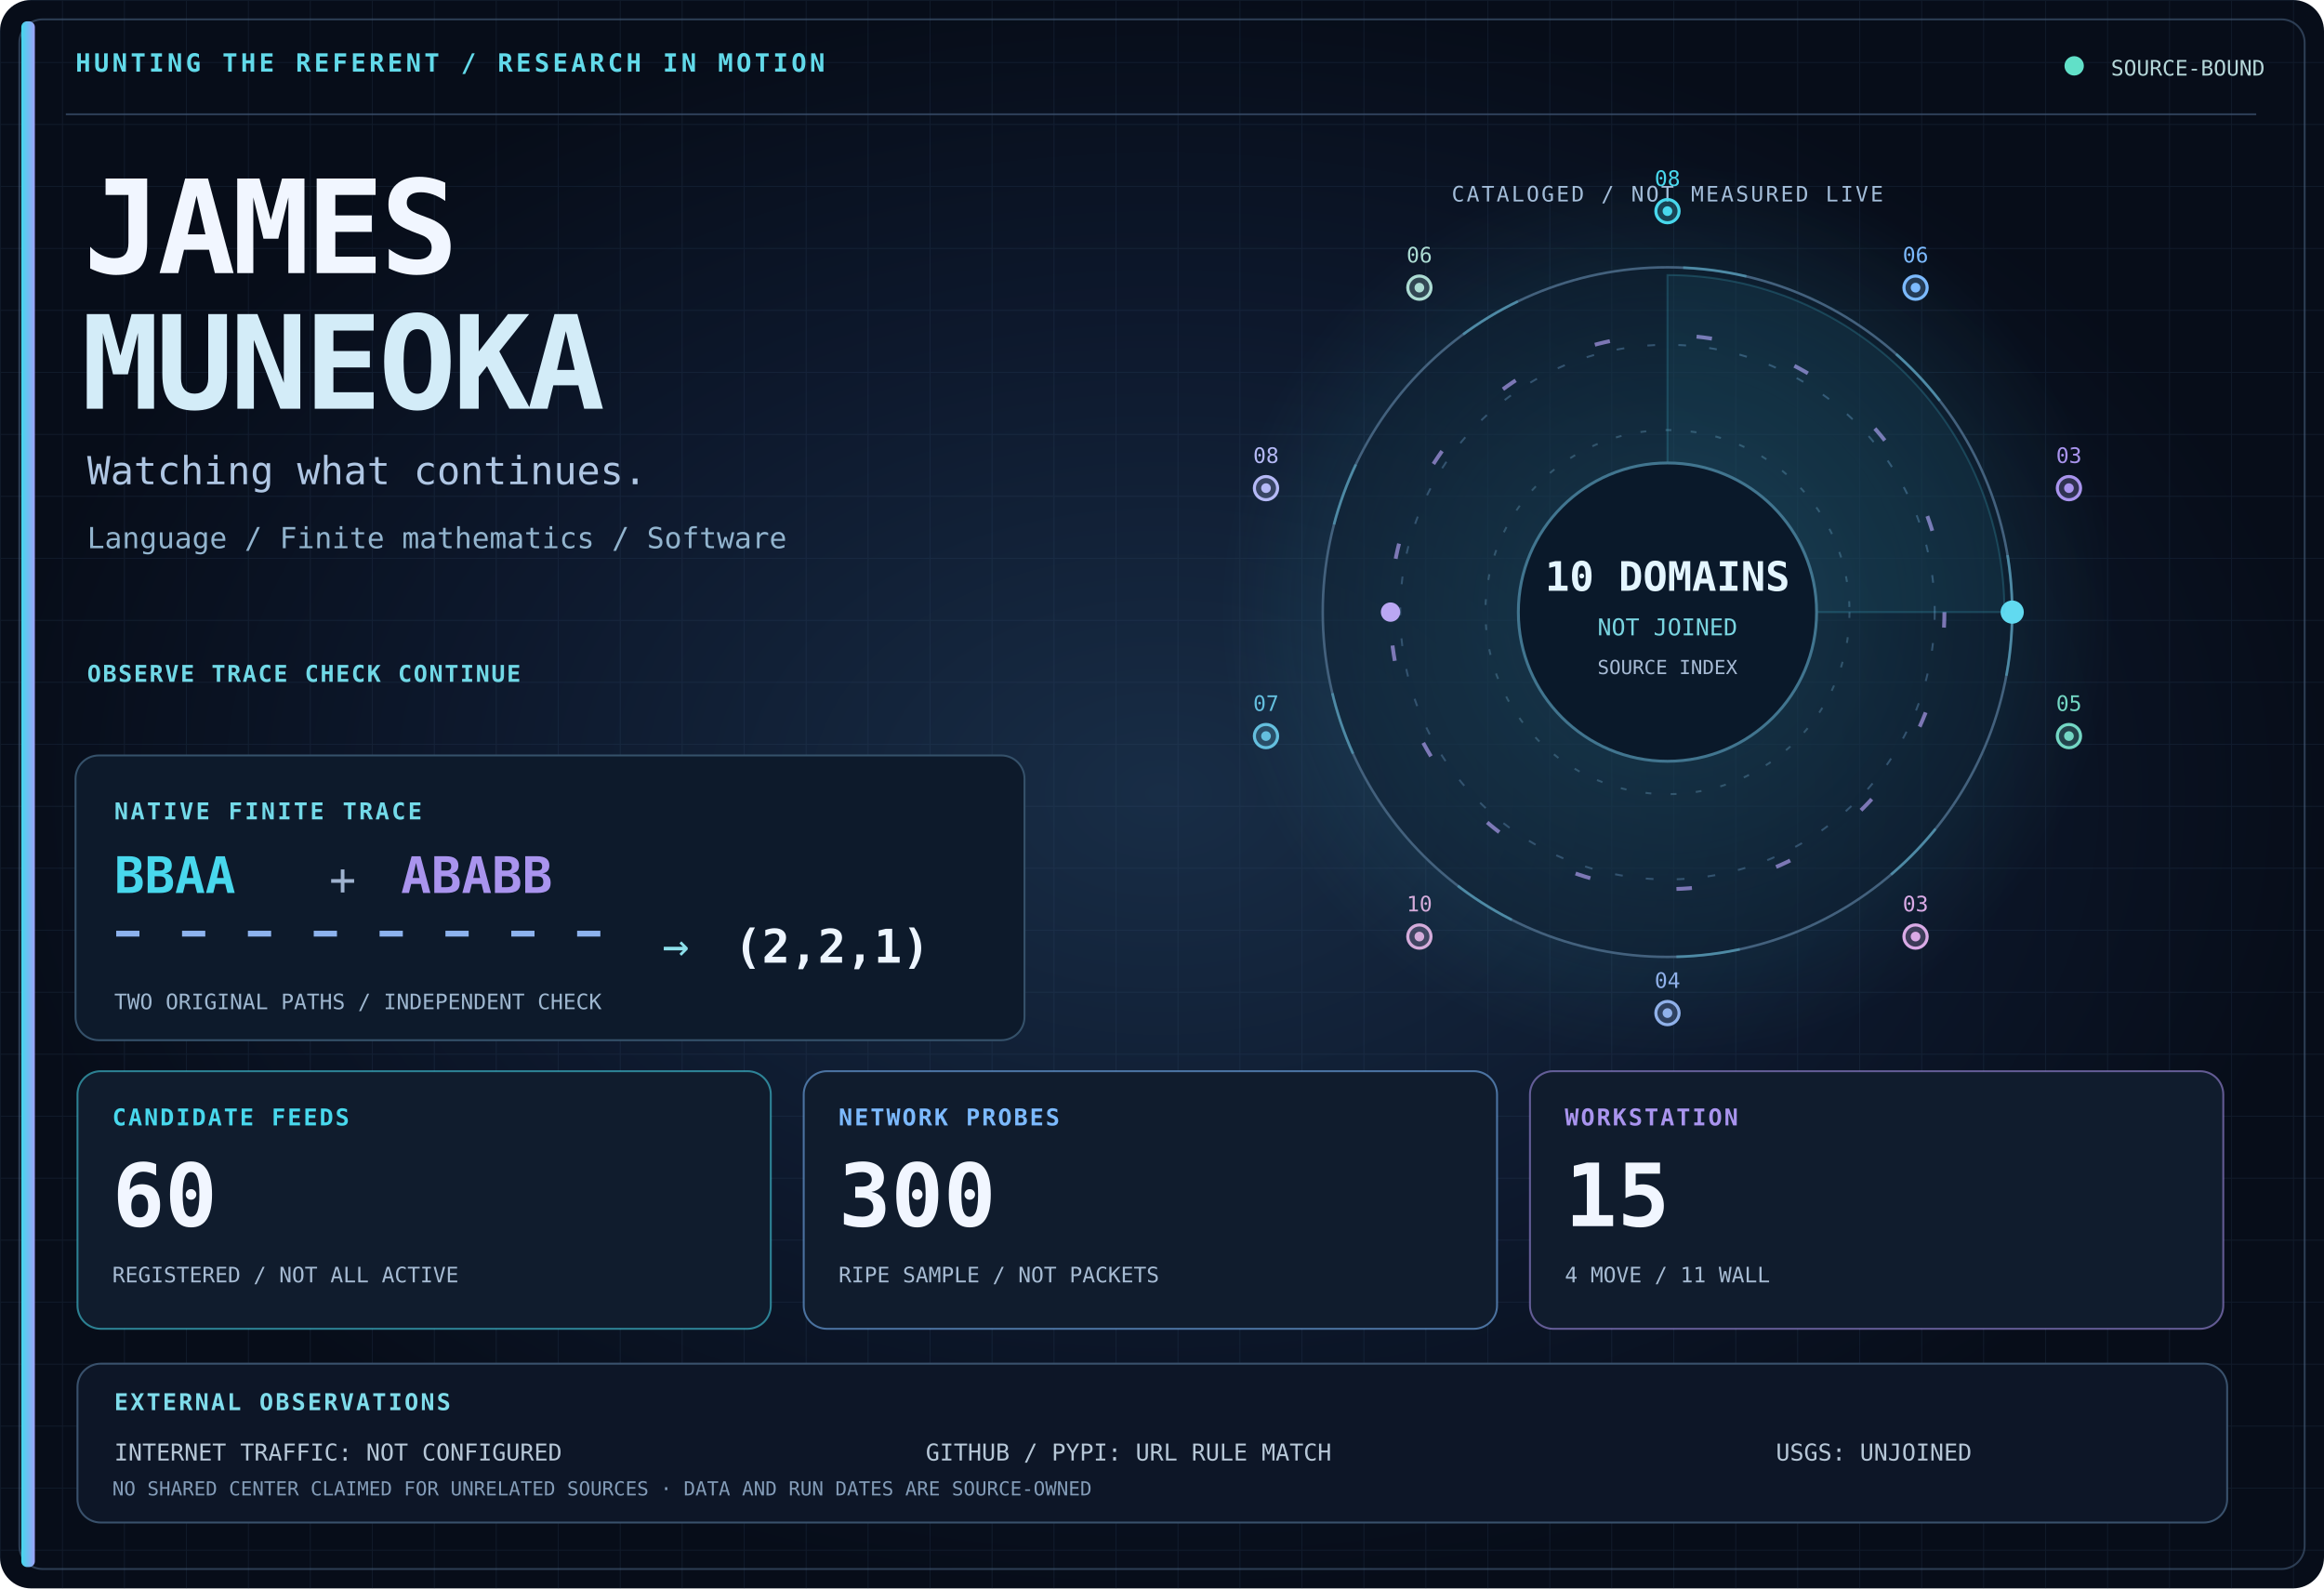
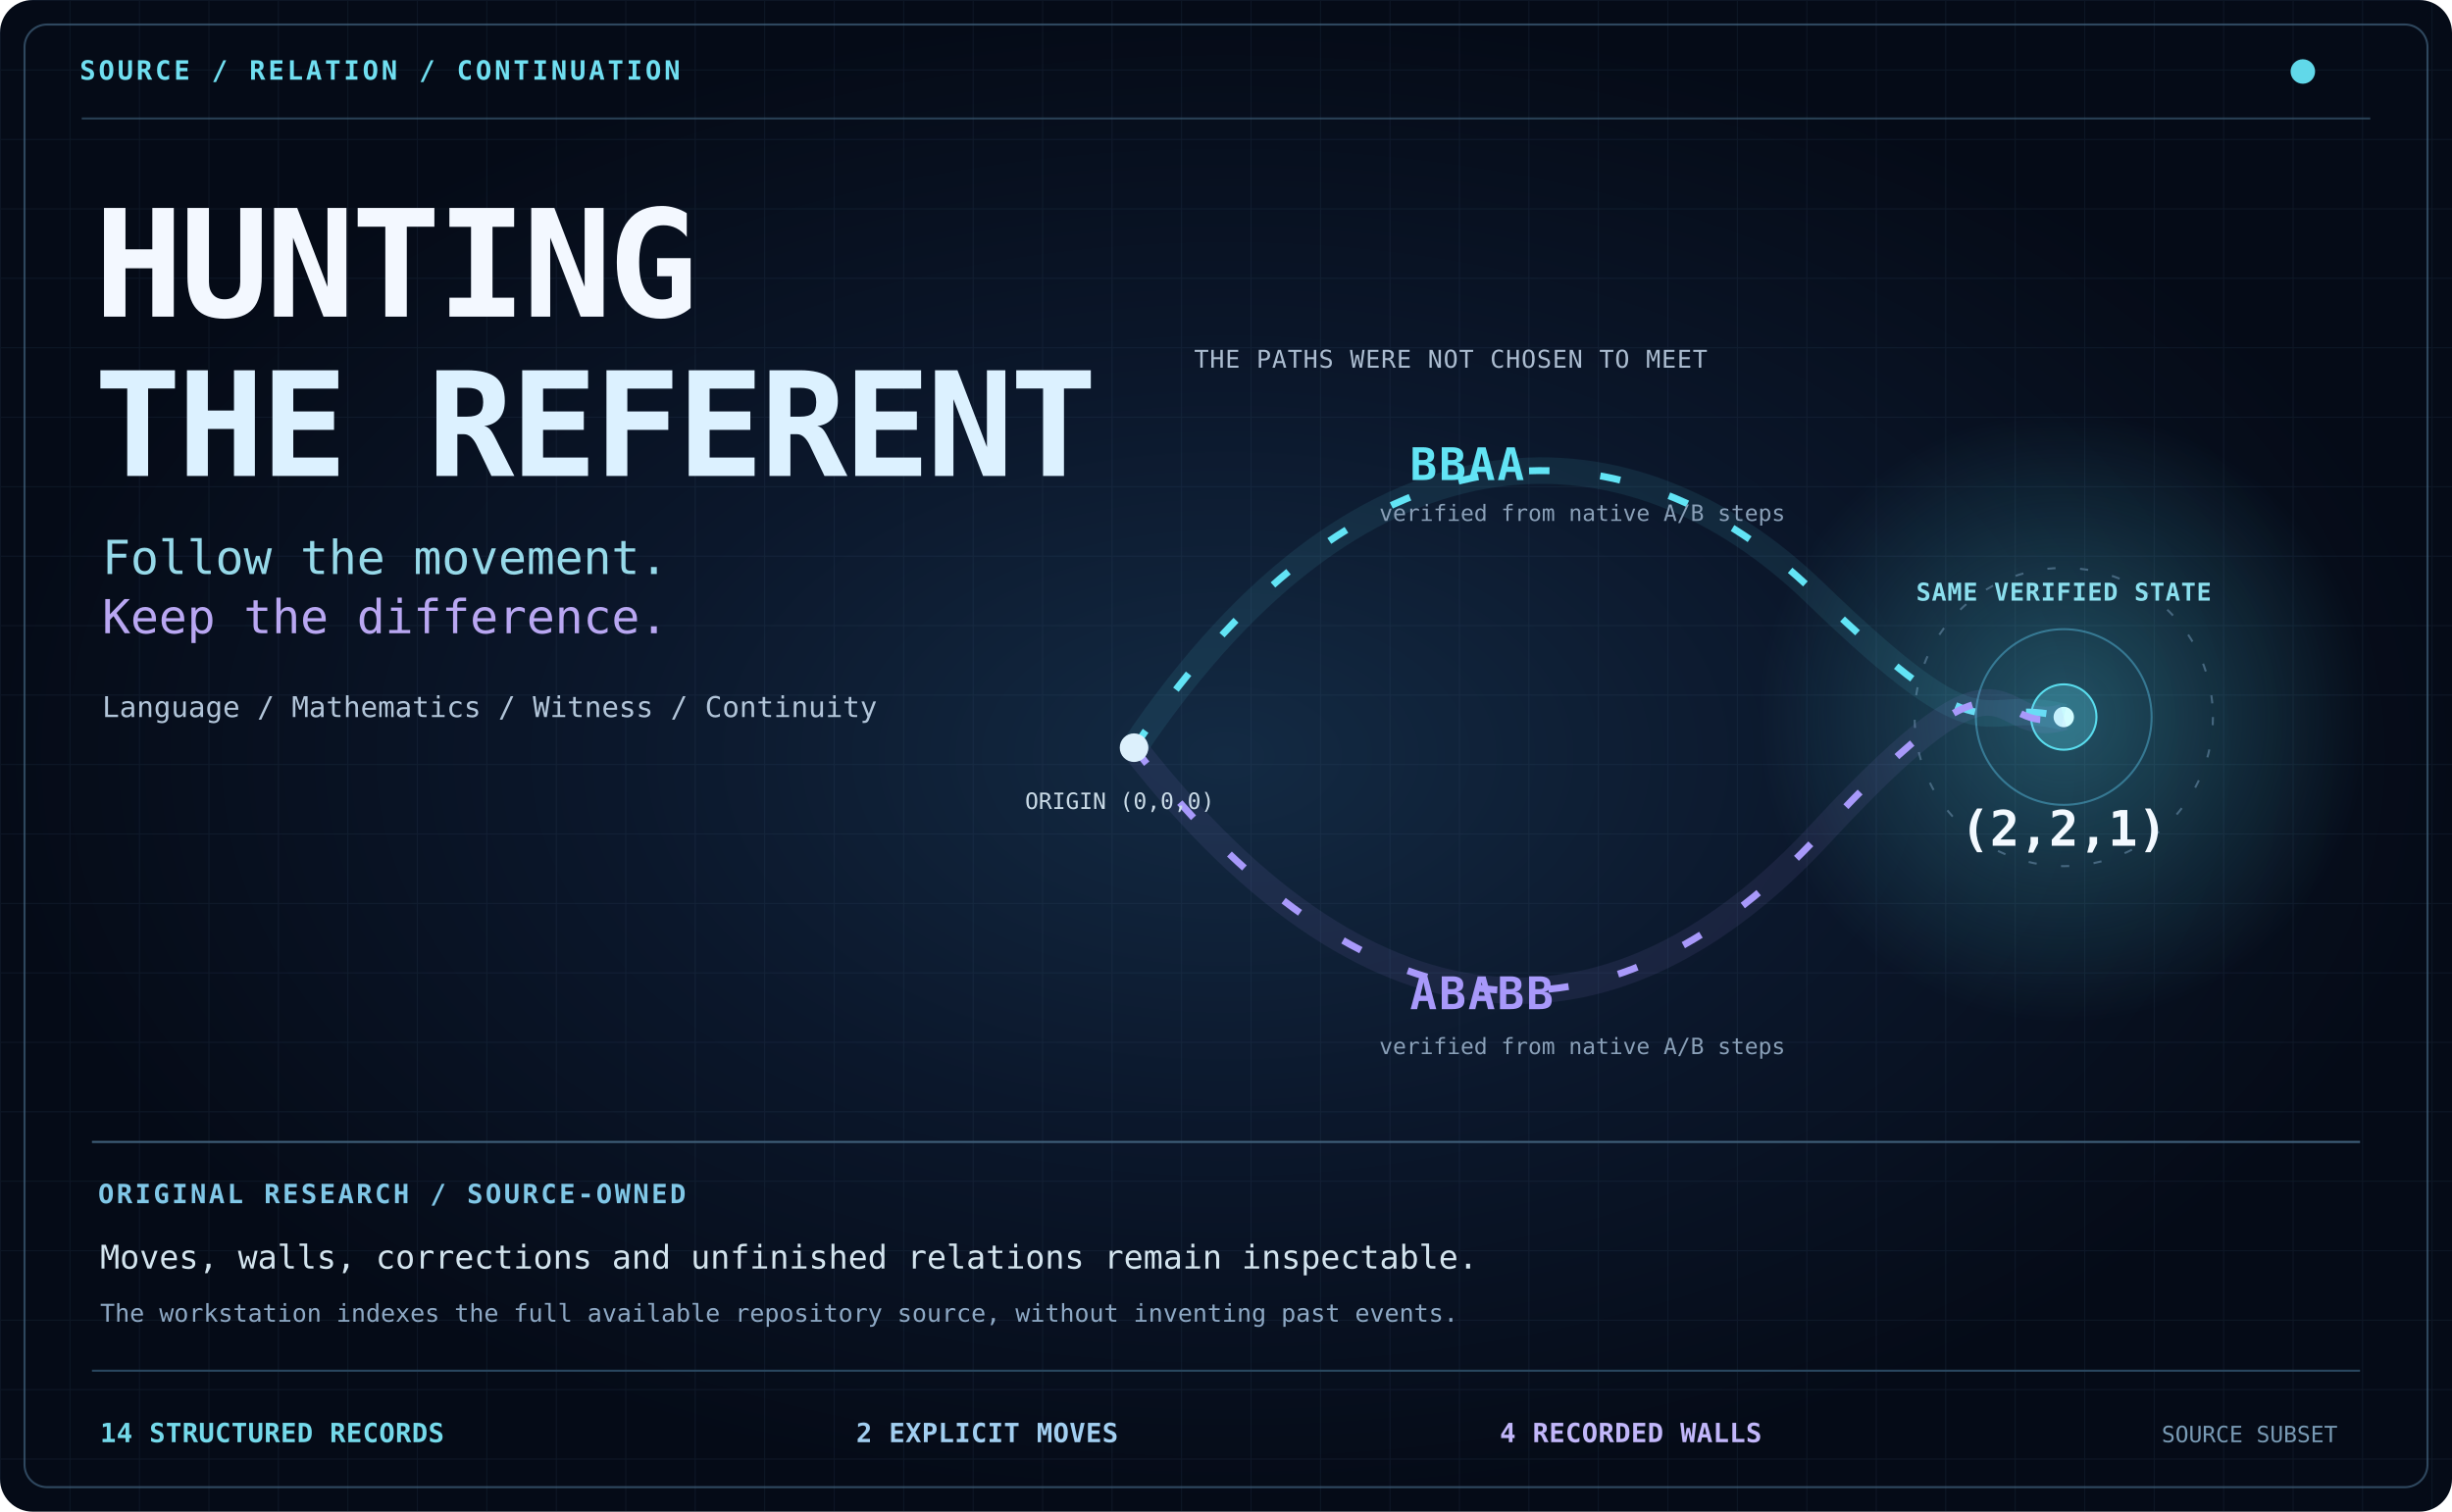
- <svg xmlns="http://www.w3.org/2000/svg" width="1200" height="820" viewBox="0 0 1200 820" role="img" aria-labelledby="title desc">
+ <svg xmlns="http://www.w3.org/2000/svg" width="1200" height="740" viewBox="0 0 1200 740" role="img" aria-labelledby="title desc">
  <defs>
-     <radialGradient id="deep">
-       <stop stop-color="#182D46" />
-       <stop offset=".6" stop-color="#0D182C" />
-       <stop offset="1" stop-color="#070D19" />
+     <radialGradient id="depth">
+       <stop stop-color="#132A43" />
+       <stop offset=".5" stop-color="#0B172B" />
+       <stop offset="1" stop-color="#050B17" />
    </radialGradient>
-     <linearGradient id="left">
-       <stop stop-color="#071523" />
-       <stop offset="1" stop-color="#0B0F20" />
+     <linearGradient id="trail">
+       <stop stop-color="#3ECDE9" stop-opacity=".15" />
+       <stop offset=".57" stop-color="#53E0F5" />
+       <stop offset="1" stop-color="#A6EFFF" />
    </linearGradient>
-     <linearGradient id="cyan">
-       <stop stop-color="#42D9EC" />
-       <stop offset="1" stop-color="#9DA2F8" />
+     <linearGradient id="violet">
+       <stop stop-color="#7351D9" stop-opacity=".15" />
+       <stop offset="1" stop-color="#B4A3FF" />
    </linearGradient>
-     <radialGradient id="flare">
-       <stop stop-color="#46DCED" stop-opacity=".26" />
-       <stop offset="1" stop-color="#46DCED" stop-opacity="0" />
+     <radialGradient id="glow">
+       <stop stop-color="#5CE4FA" stop-opacity=".30" />
+       <stop offset="1" stop-color="#5CE4FA" stop-opacity="0" />
    </radialGradient>
-     <pattern id="grid" width="32" height="32" patternUnits="userSpaceOnUse">
-       <path d="M32 0H0V32" fill="none" stroke="#39536F" stroke-opacity=".19" />
+     <pattern id="mesh" width="34" height="34" patternUnits="userSpaceOnUse">
+       <path d="M34 0H0V34" stroke="#41607D" stroke-opacity=".14" fill="none" />
    </pattern>
  </defs>
-   <style>text{font-family:ui-monospace,'SFMono-Regular',Consolas,monospace}
-     .orbit{transform-origin:861px 316px;animation:spin 36s linear infinite}
-     .orbit2{transform-origin:861px 316px;animation:spin 55s linear infinite reverse}
-     .radar{transform-origin:861px 316px;animation:spin 9s linear infinite}
-     .pulse{animation:blink 4s ease-in-out infinite}
-     .light{animation:blink 2.7s ease-in-out infinite}
-     .beam{stroke-dasharray:5 15;animation:flow 5s linear infinite}
-     .trail{stroke-dasharray:130;animation:draw 8s ease-in-out infinite}
-     .trace{stroke-dasharray:12 22;animation:flow 3.5s linear infinite}
-     .boot{animation:enter 1.4s ease-out both}
-     .delayed{animation-delay:.35s}
-     .slow{animation-delay:.8s}
-     @keyframes spin{to{transform:rotate(360deg)}}
-     @keyframes blink{50%{opacity:.3}}
-     @keyframes flow{to{stroke-dashoffset:-156}}
-     @keyframes draw{0%,10%{stroke-dashoffset:130}70%,100%{stroke-dashoffset:0}}
+   <style>text{font-family:ui-monospace,SFMono-Regular,Consolas,monospace}
+     .signal{stroke-dasharray:10 25;animation:flow 5.1s linear infinite}
+     .lower{animation-duration:7.3s;animation-delay:-2.2s}
+     .endpoint{transform-origin:1010px 351px;animation:pulse 3.4s ease-in-out infinite}
+     .horizon{animation:fade 6s ease-in-out infinite}
+     .gridline{animation:fade 9s ease-in-out infinite}
+     .reveal{animation:enter 1.25s cubic-bezier(.2,.7,.2,1) both}
+     .delayed{animation-delay:.5s}
+     @keyframes flow{to{stroke-dashoffset:-175}}
+     @keyframes pulse{50%{opacity:.5;transform:scale(1.21)}}
+     @keyframes fade{50%{opacity:.35}}
    @keyframes enter{from{opacity:0;transform:translateY(18px)}to{opacity:1;transform:translateY(0)}}
-     @media(prefers-reduced-motion:reduce){*{animation:none!important;transform:none!important}}
-     </style>
-   <rect width="1200" height="820" rx="16" fill="url(#deep)" />
-   <rect width="1200" height="820" rx="16" fill="url(#grid)" />
-   <rect x="10" y="10" width="1180" height="800" rx="12" stroke="#415672" fill="none" stroke-opacity=".65" />
-   <rect x="11" y="11" width="7" height="798" rx="3" fill="url(#cyan)" />
-   <path d="M34 59H1165" stroke="#3C526F" stroke-opacity=".7" />
-   <text x="39" y="37" font-size="13" fill="#62DAEA" font-weight="bold" letter-spacing="1.65">HUNTING THE REFERENT / RESEARCH IN MOTION</text>
-   <circle class="light" cx="1071" cy="34" r="5" fill="#61E0C8" />
-   <text x="1090" y="39" font-size="11" fill="#B5D7D9">SOURCE-BOUND</text>
-   <g class="boot">
-     <text x="43" y="141" font-size="67" fill="#F1F6FF" font-weight="bold" letter-spacing="-2">JAMES</text>
-     <text x="42" y="211" font-size="67" fill="#D3ECF8" font-weight="bold" letter-spacing="-2">MUNEOKA</text>
-     <text x="45" y="250" font-size="20" fill="#AFC6E3">Watching what continues.</text>
-     <text x="45" y="283" font-size="15" fill="#92B4CE">Language   /   Finite mathematics   /   Software</text>
-     <path d="M45 316H450" stroke="url(#cyan)" stroke-width="2.5" />
-     <text x="45" y="352" font-size="12" fill="#70D8E6" font-weight="bold" letter-spacing="0.8">OBSERVE     TRACE     CHECK     CONTINUE</text>
+     @media(prefers-reduced-motion:reduce){*{animation:none!important;transform:none!important}}</style>
+   <rect width="1200" height="740" rx="16" fill="url(#depth)" />
+   <rect width="1200" height="740" rx="16" fill="url(#mesh)" />
+   <rect x="12" y="12" width="1176" height="716" rx="11" fill="none" stroke="#41627D" stroke-opacity=".7" />
+   <path d="M40 58H1160" stroke="#37566D" opacity=".7" />
+   <text x="39" y="39" font-size="13" fill="#70DFF1" font-weight="bold" letter-spacing="1.4" text-anchor="start">SOURCE  /  RELATION  /  CONTINUATION</text>
+   <circle class="horizon" cx="1127" cy="35" r="6" fill="#61D8E9" />
+   <g class="reveal">
+     <text x="46" y="155" font-size="73" fill="#F3F8FF" font-weight="bold" letter-spacing="-2" text-anchor="start">HUNTING</text>
+     <text x="46" y="233" font-size="71" fill="#DCF1FF" font-weight="bold" letter-spacing="-2" text-anchor="start">THE REFERENT</text>
+     <text x="50" y="281" font-size="23" fill="#96D9E9" font-weight="normal" letter-spacing="0" text-anchor="start">Follow the movement.</text>
+     <text x="50" y="310" font-size="23" fill="#B9A7F2" font-weight="normal" letter-spacing="0" text-anchor="start">Keep the difference.</text>
+     <text x="50" y="351" font-size="14" fill="#B2C5D9" font-weight="normal" letter-spacing="0" text-anchor="start">Language / Mathematics / Witness / Continuity</text>
  </g>
-   <circle cx="861" cy="316" r="230" fill="url(#flare)" />
-   <circle cx="861" cy="316" r="178" fill="#0E1D30" fill-opacity=".45" stroke="#43617D" stroke-width="1.3" />
-   <circle cx="861" cy="316" r="138" fill="none" stroke="#33536F" stroke-dasharray="4 12" />
-   <circle cx="861" cy="316" r="94" fill="none" stroke="#52809D" stroke-dasharray="3 10" stroke-opacity=".5" />
-   <g class="orbit">
-     <circle cx="861" cy="316" r="178" fill="none" stroke="#60CFE7" stroke-opacity=".38" stroke-width="1.4" stroke-dasharray="33 88" />
-     <circle cx="1039" cy="316" r="6" fill="#61DAF0" />
+   <circle cx="1010" cy="351" r="150" fill="url(#glow)" />
+   <circle cx="1010" cy="351" r="73" fill="none" stroke="#46677F" stroke-dasharray="4 12" />
+   <circle cx="1010" cy="351" r="43" fill="none" stroke="#5BC7EA" stroke-opacity=".43" />
+   <circle class="endpoint" cx="1010" cy="351" r="16" fill="#5DD8EC" fill-opacity=".28" stroke="#59DCED" />
+   <circle cx="1010" cy="351" r="5" fill="#D3FDFF" />
+   <text x="1010" y="294" font-size="12" fill="#8BDFEE" font-weight="bold" letter-spacing="0.4" text-anchor="middle">SAME VERIFIED STATE</text>
+   <text x="1010" y="414" font-size="24" fill="#F3F9FF" font-weight="bold" letter-spacing="0" text-anchor="middle">(2,2,1)</text>
+   <text x="710" y="180" font-size="12" fill="#ABBCD0" font-weight="normal" letter-spacing="0.4" text-anchor="middle">THE PATHS WERE NOT CHOSEN TO MEET</text>
+   <path d="M555 366C670 195 800 205 888 290S966 340 1010 351" fill="none" stroke="#62E4F5" stroke-width="13" stroke-opacity=".09" />
+   <path class="signal " d="M555 366C670 195 800 205 888 290S966 340 1010 351" fill="none" stroke="#62E4F5" stroke-width="3.4" />
+   <text x="690" y="235" font-size="22" fill="#62E4F5" font-weight="bold" letter-spacing="1" text-anchor="start">BBAA</text>
+   <text x="675" y="255" font-size="11" fill="#899FB7" font-weight="normal" letter-spacing="0" text-anchor="start">verified from native A/B steps</text>
+   <path d="M555 366C675 520 793 514 891 408S973 362 1010 351" fill="none" stroke="#A899FA" stroke-width="13" stroke-opacity=".09" />
+   <path class="signal lower" d="M555 366C675 520 793 514 891 408S973 362 1010 351" fill="none" stroke="#A899FA" stroke-width="3.4" />
+   <text x="690" y="494" font-size="22" fill="#A899FA" font-weight="bold" letter-spacing="1" text-anchor="start">ABABB</text>
+   <text x="675" y="516" font-size="11" fill="#899FB7" font-weight="normal" letter-spacing="0" text-anchor="start">verified from native A/B steps</text>
+   <circle cx="555" cy="366" r="7" fill="#DCF0FC" />
+   <text x="548" y="396" font-size="11" fill="#C9DAE6" font-weight="normal" letter-spacing="0" text-anchor="middle">ORIGIN (0,0,0)</text>
+   <path d="M45 559H1155" stroke="#40607A" />
+   <g class="reveal delayed">
+     <text x="48" y="589" font-size="13" fill="#80C7E7" font-weight="bold" letter-spacing="1.2" text-anchor="start">ORIGINAL RESEARCH  /  SOURCE-OWNED</text>
+     <text x="49" y="621" font-size="16" fill="#D3E4EE" font-weight="normal" letter-spacing="0" text-anchor="start">Moves, walls, corrections and unfinished relations remain inspectable.</text>
+     <text x="49" y="647" font-size="12" fill="#8DA8C4" font-weight="normal" letter-spacing="0" text-anchor="start">The workstation indexes the full available repository source, without inventing past events.</text>
  </g>
-   <g class="orbit2">
-     <circle cx="861" cy="316" r="143" fill="none" stroke="#AF9DF0" stroke-width="2" stroke-dasharray="8 45" stroke-opacity=".68" />
-     <circle cx="718" cy="316" r="5" fill="#BAA7F3" />
-   </g>
-   <g class="radar">
-     <path d="M861 316L861 142A174 174 0 0 1 1035 316Z" fill="#49D0E9" fill-opacity=".065" stroke="#49D0E9" stroke-opacity=".2" />
-   </g>
-   <circle cx="861" cy="316" r="77" fill="#0A192A" stroke="#41758F" stroke-width="1.5" />
-   <text x="861" y="305" font-size="21" fill="#E3F5FF" font-weight="bold" text-anchor="middle">10 DOMAINS</text>
-   <text x="861" y="328" font-size="12" fill="#79D5E1" text-anchor="middle">NOT JOINED</text>
-   <text x="861" y="348" font-size="10" fill="#A7BBD5" text-anchor="middle">SOURCE INDEX</text>
-   <text x="861" y="104" font-size="11" fill="#A3BDD9" letter-spacing="1.1" text-anchor="middle">CATALOGED / NOT MEASURED LIVE</text>
-   <circle cx="861.0" cy="109.0" r="6" fill="#48D8ED" fill-opacity=".23" stroke="#48D8ED" stroke-width="1.6" />
-   <circle class="pulse" cx="861.0" cy="109.0" r="2.5" fill="#48D8ED" style="animation-delay:0.00s" />
-   <text x="861.0" y="96.0" font-size="11" fill="#48D8ED" text-anchor="middle">08</text>
-   <circle cx="989.1" cy="148.5" r="6" fill="#7CBAFF" fill-opacity=".23" stroke="#7CBAFF" stroke-width="1.6" />
-   <circle class="pulse" cx="989.1" cy="148.5" r="2.5" fill="#7CBAFF" style="animation-delay:0.28s" />
-   <text x="989.1" y="135.5" font-size="11" fill="#7CBAFF" text-anchor="middle">06</text>
-   <circle cx="1068.3" cy="252.0" r="6" fill="#A994EE" fill-opacity=".23" stroke="#A994EE" stroke-width="1.6" />
-   <circle class="pulse" cx="1068.3" cy="252.0" r="2.5" fill="#A994EE" style="animation-delay:0.56s" />
-   <text x="1068.3" y="239.0" font-size="11" fill="#A994EE" text-anchor="middle">03</text>
-   <circle cx="1068.3" cy="380.0" r="6" fill="#73D7C4" fill-opacity=".23" stroke="#73D7C4" stroke-width="1.6" />
-   <circle class="pulse" cx="1068.3" cy="380.0" r="2.5" fill="#73D7C4" style="animation-delay:0.84s" />
-   <text x="1068.3" y="367.0" font-size="11" fill="#73D7C4" text-anchor="middle">05</text>
-   <circle cx="989.1" cy="483.5" r="6" fill="#DAAAE6" fill-opacity=".23" stroke="#DAAAE6" stroke-width="1.6" />
-   <circle class="pulse" cx="989.1" cy="483.5" r="2.5" fill="#DAAAE6" style="animation-delay:1.12s" />
-   <text x="989.1" y="470.5" font-size="11" fill="#DAAAE6" text-anchor="middle">03</text>
-   <circle cx="861.0" cy="523.0" r="6" fill="#90B1EA" fill-opacity=".23" stroke="#90B1EA" stroke-width="1.6" />
-   <circle class="pulse" cx="861.0" cy="523.0" r="2.5" fill="#90B1EA" style="animation-delay:1.40s" />
-   <text x="861.0" y="510.0" font-size="11" fill="#90B1EA" text-anchor="middle">04</text>
-   <circle cx="732.9" cy="483.5" r="6" fill="#D5ACDB" fill-opacity=".23" stroke="#D5ACDB" stroke-width="1.6" />
-   <circle class="pulse" cx="732.9" cy="483.5" r="2.5" fill="#D5ACDB" style="animation-delay:1.68s" />
-   <text x="732.9" y="470.5" font-size="11" fill="#D5ACDB" text-anchor="middle">10</text>
-   <circle cx="653.7" cy="380.0" r="6" fill="#64BFDE" fill-opacity=".23" stroke="#64BFDE" stroke-width="1.6" />
-   <circle class="pulse" cx="653.7" cy="380.0" r="2.5" fill="#64BFDE" style="animation-delay:1.96s" />
-   <text x="653.7" y="367.0" font-size="11" fill="#64BFDE" text-anchor="middle">07</text>
-   <circle cx="653.7" cy="252.0" r="6" fill="#B5B9F6" fill-opacity=".23" stroke="#B5B9F6" stroke-width="1.6" />
-   <circle class="pulse" cx="653.7" cy="252.0" r="2.5" fill="#B5B9F6" style="animation-delay:2.24s" />
-   <text x="653.7" y="239.0" font-size="11" fill="#B5B9F6" text-anchor="middle">08</text>
-   <circle cx="732.9" cy="148.5" r="6" fill="#ACDCD3" fill-opacity=".23" stroke="#ACDCD3" stroke-width="1.6" />
-   <circle class="pulse" cx="732.9" cy="148.5" r="2.5" fill="#ACDCD3" style="animation-delay:2.52s" />
-   <text x="732.9" y="135.5" font-size="11" fill="#ACDCD3" text-anchor="middle">06</text>
-   <rect x="39" y="390" width="490" height="147" rx="12" fill="#0D1A2B" stroke="#35516A" />
-   <text x="59" y="423" font-size="12" fill="#73DAE9" font-weight="bold" letter-spacing="1.2">NATIVE FINITE TRACE</text>
-   <text x="59" y="461" font-size="26" fill="#48D8ED" font-weight="bold">BBAA</text>
-   <text x="170" y="462" font-size="23" fill="#9FB3D0">+</text>
-   <text x="207" y="461" font-size="26" fill="#A994EE" font-weight="bold">ABABB</text>
-   <path class="trace" d="M60 482H331" fill="none" stroke="#8DB3EE" stroke-width="3" />
-   <text x="342" y="496" font-size="23" fill="#8DE0EB">→</text>
-   <text x="379" y="497" font-size="24" fill="#EDF5FF" font-weight="bold">(2,2,1)</text>
-   <text x="59" y="521" font-size="11" fill="#9EB7D0">TWO ORIGINAL PATHS / INDEPENDENT CHECK</text>
-   <rect x="40" y="553" width="358" height="133" rx="12" fill="#101C2D" stroke="#48D8ED" stroke-opacity=".55" />
-   <text x="58" y="581" font-size="12" fill="#48D8ED" font-weight="bold" letter-spacing="1">CANDIDATE FEEDS</text>
-   <text x="58" y="633" font-size="45" fill="#F1F6FF" font-weight="bold">60</text>
-   <text x="58" y="662" font-size="11" fill="#A6BBD3">REGISTERED / NOT ALL ACTIVE</text>
-   <rect x="415" y="553" width="358" height="133" rx="12" fill="#101C2D" stroke="#7CBAFF" stroke-opacity=".55" />
-   <text x="433" y="581" font-size="12" fill="#7CBAFF" font-weight="bold" letter-spacing="1">NETWORK PROBES</text>
-   <text x="433" y="633" font-size="45" fill="#F1F6FF" font-weight="bold">300</text>
-   <text x="433" y="662" font-size="11" fill="#A6BBD3">RIPE SAMPLE / NOT PACKETS</text>
-   <rect x="790" y="553" width="358" height="133" rx="12" fill="#101C2D" stroke="#A994EE" stroke-opacity=".55" />
-   <text x="808" y="581" font-size="12" fill="#A994EE" font-weight="bold" letter-spacing="1">WORKSTATION</text>
-   <text x="808" y="633" font-size="45" fill="#F1F6FF" font-weight="bold">15</text>
-   <text x="808" y="662" font-size="11" fill="#A6BBD3">4 MOVE / 11 WALL</text>
-   <rect x="40" y="704" width="1110" height="82" rx="12" fill="#0D1627" stroke="#39516C" />
-   <text x="59" y="728" font-size="12" fill="#7FDCEB" font-weight="bold" letter-spacing="1.1">EXTERNAL OBSERVATIONS</text>
-   <text x="59" y="754" font-size="12" fill="#B6C7D7">INTERNET TRAFFIC: NOT CONFIGURED</text>
-   <text x="478" y="754" font-size="12" fill="#B6C7D7">GITHUB / PYPI: URL RULE MATCH</text>
-   <text x="917" y="754" font-size="12" fill="#B6C7D7">USGS: UNJOINED</text>
-   <text x="58" y="772" font-size="10" fill="#839CB8">NO SHARED CENTER CLAIMED FOR UNRELATED SOURCES  ·  DATA AND RUN DATES ARE SOURCE-OWNED</text>
+   <path d="M45 671H1155" stroke="#29475E" />
+   <text x="49" y="706" font-size="13" fill="#74D9EA" font-weight="bold" letter-spacing="0.2" text-anchor="start">14 STRUCTURED RECORDS</text>
+   <text x="419" y="706" font-size="13" fill="#A2CFF1" font-weight="bold" letter-spacing="0.2" text-anchor="start">2 EXPLICIT MOVES</text>
+   <text x="734" y="706" font-size="13" fill="#C2B7FA" font-weight="bold" letter-spacing="0.2" text-anchor="start">4 RECORDED WALLS</text>
+   <text x="1144" y="706" font-size="11" fill="#789AB4" font-weight="normal" letter-spacing="0" text-anchor="end">SOURCE SUBSET</text>
</svg>
